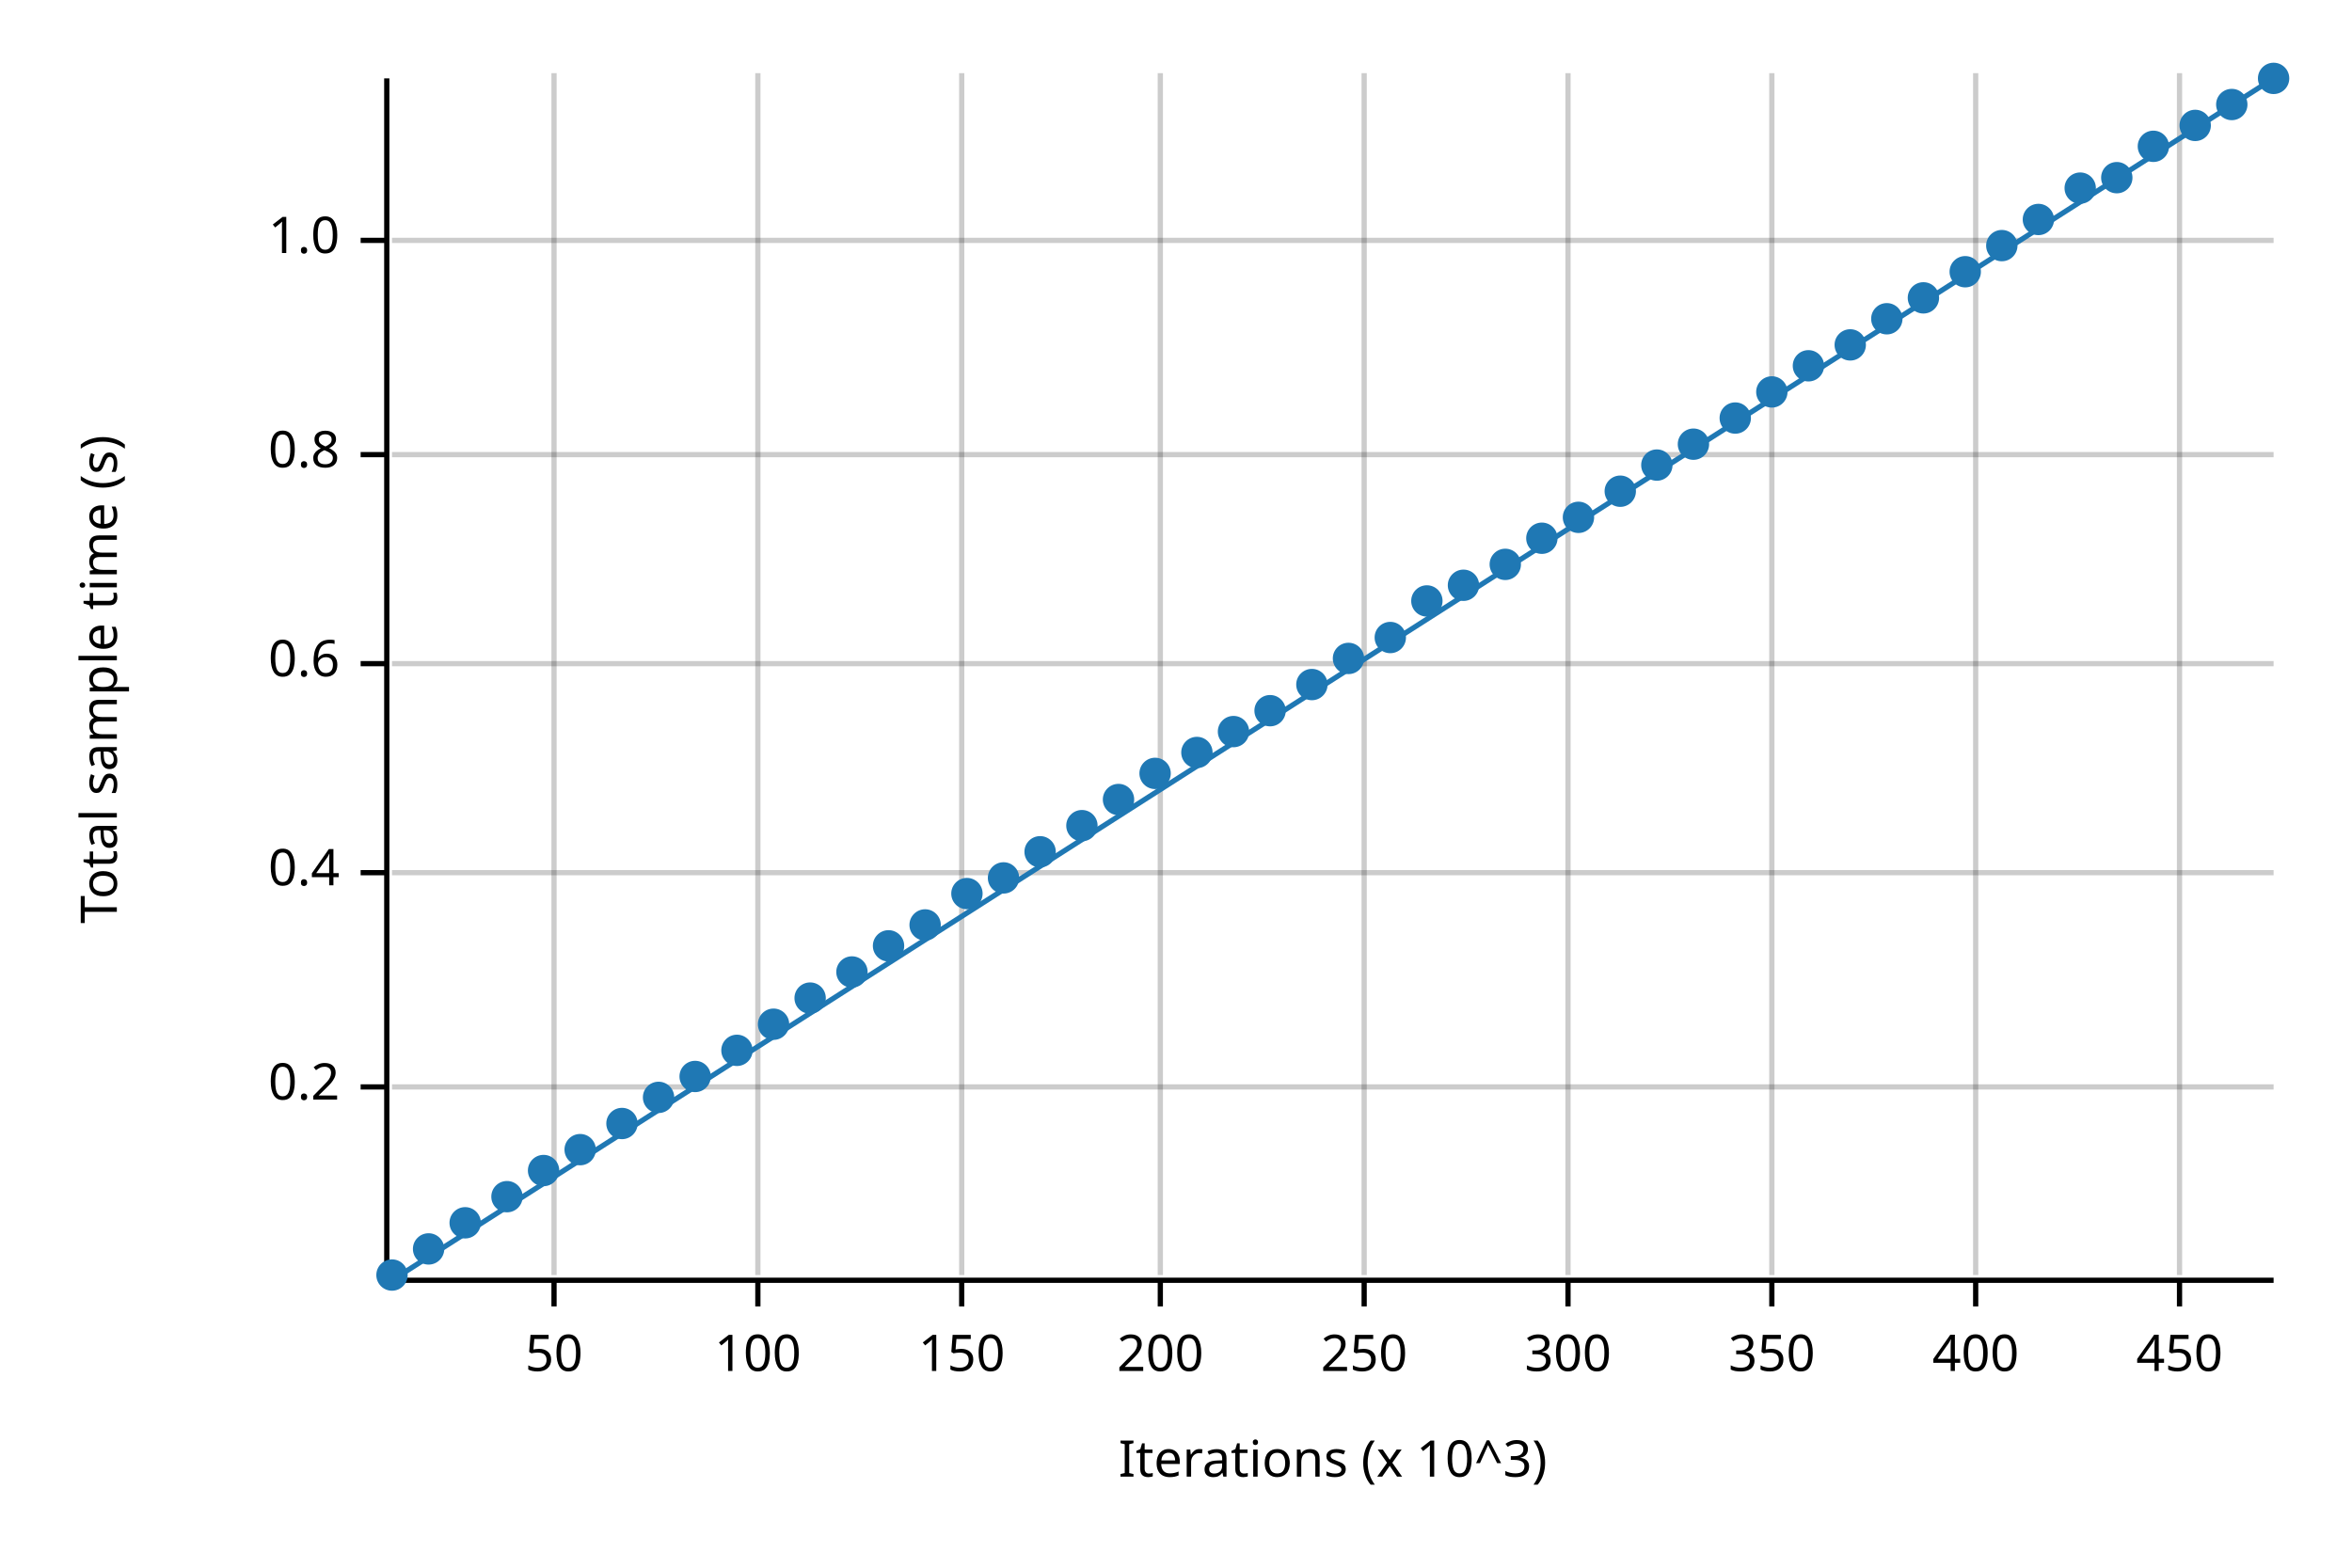
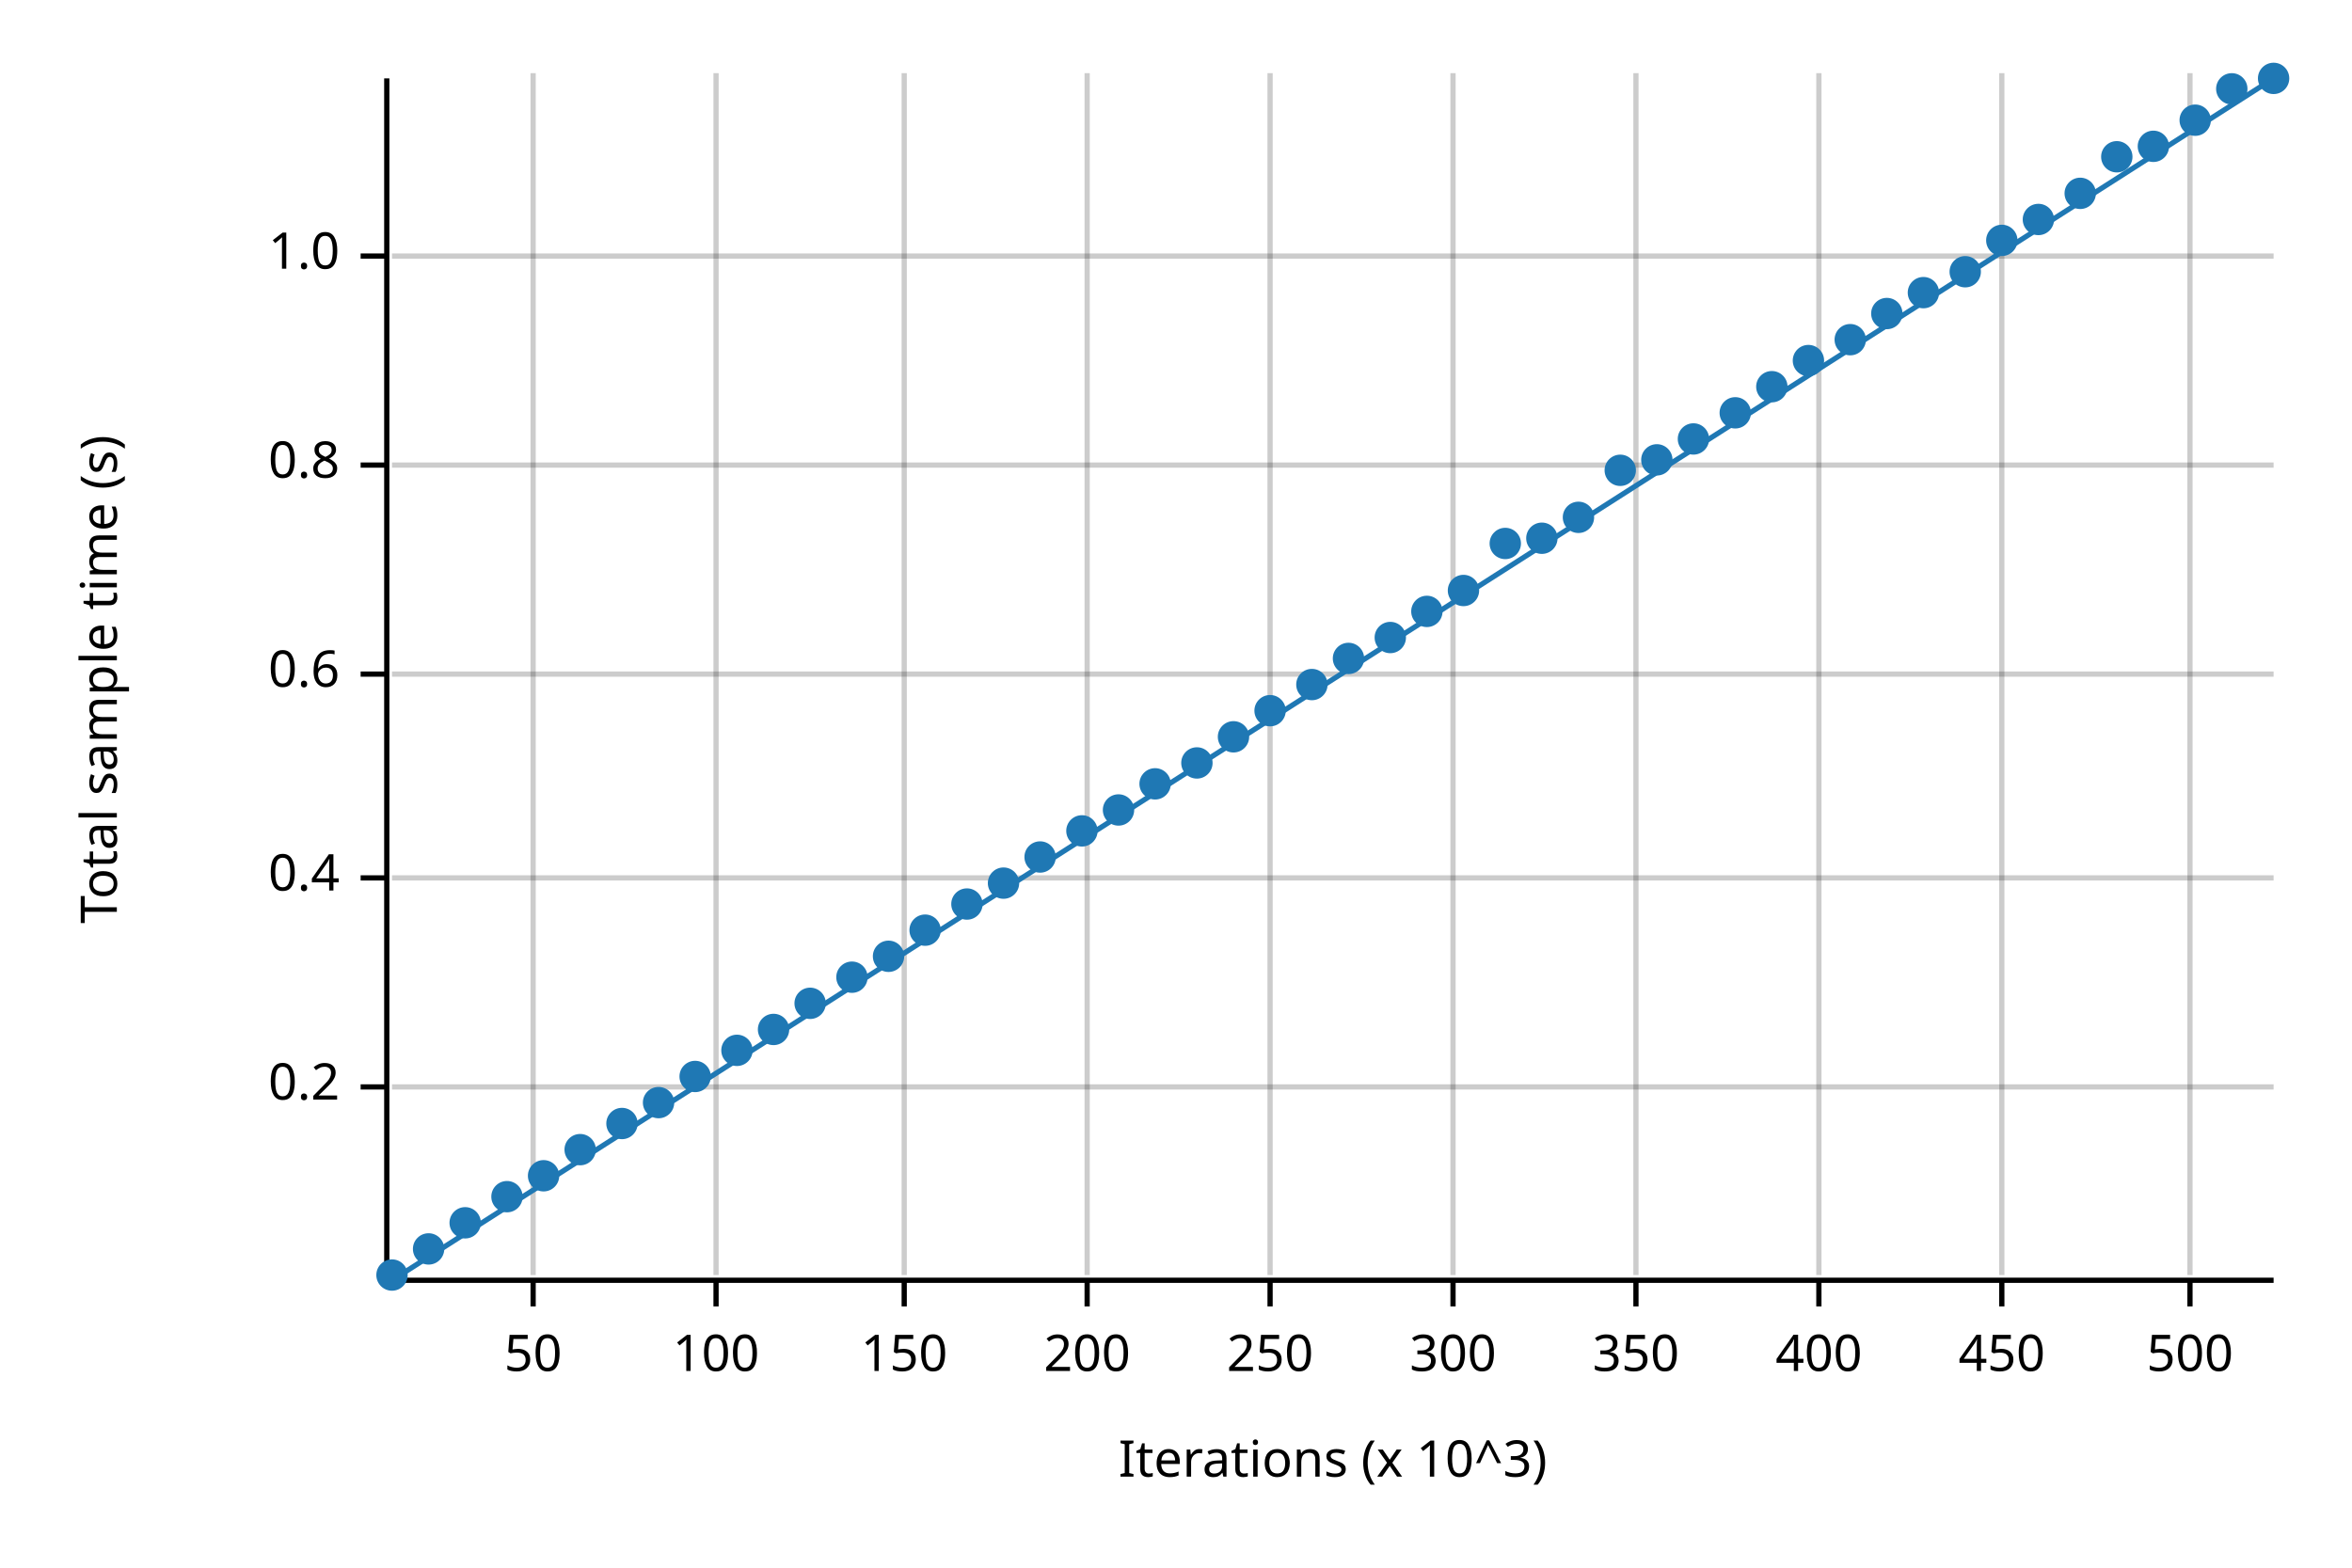
<svg xmlns="http://www.w3.org/2000/svg" width="450" height="300" viewBox="0 0 450 300">
  <text x="15" y="130" dy="0.76em" text-anchor="middle" font-family="sans-serif" font-size="9.677" opacity="1" fill="#000000" transform="rotate(270, 15, 130)">
Total sample time (s)
</text>
  <text x="255" y="285" dy="-0.5ex" text-anchor="middle" font-family="sans-serif" font-size="9.677" opacity="1" fill="#000000">
Iterations (x 10^3)
</text>
-   <line opacity="0.2" stroke="#000000" stroke-width="1" x1="106" y1="244" x2="106" y2="14" />
-   <line opacity="0.2" stroke="#000000" stroke-width="1" x1="145" y1="244" x2="145" y2="14" />
-   <line opacity="0.2" stroke="#000000" stroke-width="1" x1="184" y1="244" x2="184" y2="14" />
-   <line opacity="0.2" stroke="#000000" stroke-width="1" x1="222" y1="244" x2="222" y2="14" />
-   <line opacity="0.2" stroke="#000000" stroke-width="1" x1="261" y1="244" x2="261" y2="14" />
-   <line opacity="0.2" stroke="#000000" stroke-width="1" x1="300" y1="244" x2="300" y2="14" />
-   <line opacity="0.2" stroke="#000000" stroke-width="1" x1="339" y1="244" x2="339" y2="14" />
-   <line opacity="0.2" stroke="#000000" stroke-width="1" x1="378" y1="244" x2="378" y2="14" />
-   <line opacity="0.2" stroke="#000000" stroke-width="1" x1="417" y1="244" x2="417" y2="14" />
+   <line opacity="0.2" stroke="#000000" stroke-width="1" x1="102" y1="244" x2="102" y2="14" />
+   <line opacity="0.2" stroke="#000000" stroke-width="1" x1="137" y1="244" x2="137" y2="14" />
+   <line opacity="0.2" stroke="#000000" stroke-width="1" x1="173" y1="244" x2="173" y2="14" />
+   <line opacity="0.2" stroke="#000000" stroke-width="1" x1="208" y1="244" x2="208" y2="14" />
+   <line opacity="0.2" stroke="#000000" stroke-width="1" x1="243" y1="244" x2="243" y2="14" />
+   <line opacity="0.2" stroke="#000000" stroke-width="1" x1="278" y1="244" x2="278" y2="14" />
+   <line opacity="0.2" stroke="#000000" stroke-width="1" x1="313" y1="244" x2="313" y2="14" />
+   <line opacity="0.2" stroke="#000000" stroke-width="1" x1="348" y1="244" x2="348" y2="14" />
+   <line opacity="0.2" stroke="#000000" stroke-width="1" x1="383" y1="244" x2="383" y2="14" />
+   <line opacity="0.2" stroke="#000000" stroke-width="1" x1="419" y1="244" x2="419" y2="14" />
  <line opacity="0.2" stroke="#000000" stroke-width="1" x1="75" y1="208" x2="435" y2="208" />
-   <line opacity="0.2" stroke="#000000" stroke-width="1" x1="75" y1="167" x2="435" y2="167" />
-   <line opacity="0.2" stroke="#000000" stroke-width="1" x1="75" y1="127" x2="435" y2="127" />
-   <line opacity="0.2" stroke="#000000" stroke-width="1" x1="75" y1="87" x2="435" y2="87" />
-   <line opacity="0.2" stroke="#000000" stroke-width="1" x1="75" y1="46" x2="435" y2="46" />
+   <line opacity="0.2" stroke="#000000" stroke-width="1" x1="75" y1="168" x2="435" y2="168" />
+   <line opacity="0.2" stroke="#000000" stroke-width="1" x1="75" y1="129" x2="435" y2="129" />
+   <line opacity="0.2" stroke="#000000" stroke-width="1" x1="75" y1="89" x2="435" y2="89" />
+   <line opacity="0.2" stroke="#000000" stroke-width="1" x1="75" y1="49" x2="435" y2="49" />
  <polyline fill="none" opacity="1" stroke="#000000" stroke-width="1" points="74,15 74,245 " />
  <text x="65" y="208" dy="0.5ex" text-anchor="end" font-family="sans-serif" font-size="9.677" opacity="1" fill="#000000">
0.2
</text>
  <polyline fill="none" opacity="1" stroke="#000000" stroke-width="1" points="69,208 74,208 " />
-   <text x="65" y="167" dy="0.5ex" text-anchor="end" font-family="sans-serif" font-size="9.677" opacity="1" fill="#000000">
+   <text x="65" y="168" dy="0.5ex" text-anchor="end" font-family="sans-serif" font-size="9.677" opacity="1" fill="#000000">
0.4
</text>
-   <polyline fill="none" opacity="1" stroke="#000000" stroke-width="1" points="69,167 74,167 " />
-   <text x="65" y="127" dy="0.5ex" text-anchor="end" font-family="sans-serif" font-size="9.677" opacity="1" fill="#000000">
+   <polyline fill="none" opacity="1" stroke="#000000" stroke-width="1" points="69,168 74,168 " />
+   <text x="65" y="129" dy="0.5ex" text-anchor="end" font-family="sans-serif" font-size="9.677" opacity="1" fill="#000000">
0.6
</text>
-   <polyline fill="none" opacity="1" stroke="#000000" stroke-width="1" points="69,127 74,127 " />
-   <text x="65" y="87" dy="0.5ex" text-anchor="end" font-family="sans-serif" font-size="9.677" opacity="1" fill="#000000">
+   <polyline fill="none" opacity="1" stroke="#000000" stroke-width="1" points="69,129 74,129 " />
+   <text x="65" y="89" dy="0.5ex" text-anchor="end" font-family="sans-serif" font-size="9.677" opacity="1" fill="#000000">
0.8
</text>
-   <polyline fill="none" opacity="1" stroke="#000000" stroke-width="1" points="69,87 74,87 " />
-   <text x="65" y="46" dy="0.5ex" text-anchor="end" font-family="sans-serif" font-size="9.677" opacity="1" fill="#000000">
+   <polyline fill="none" opacity="1" stroke="#000000" stroke-width="1" points="69,89 74,89 " />
+   <text x="65" y="49" dy="0.5ex" text-anchor="end" font-family="sans-serif" font-size="9.677" opacity="1" fill="#000000">
1.0
</text>
-   <polyline fill="none" opacity="1" stroke="#000000" stroke-width="1" points="69,46 74,46 " />
+   <polyline fill="none" opacity="1" stroke="#000000" stroke-width="1" points="69,49 74,49 " />
  <polyline fill="none" opacity="1" stroke="#000000" stroke-width="1" points="75,245 435,245 " />
-   <text x="106" y="255" dy="0.76em" text-anchor="middle" font-family="sans-serif" font-size="9.677" opacity="1" fill="#000000">
+   <text x="102" y="255" dy="0.76em" text-anchor="middle" font-family="sans-serif" font-size="9.677" opacity="1" fill="#000000">
50
</text>
-   <polyline fill="none" opacity="1" stroke="#000000" stroke-width="1" points="106,245 106,250 " />
-   <text x="145" y="255" dy="0.76em" text-anchor="middle" font-family="sans-serif" font-size="9.677" opacity="1" fill="#000000">
+   <polyline fill="none" opacity="1" stroke="#000000" stroke-width="1" points="102,245 102,250 " />
+   <text x="137" y="255" dy="0.76em" text-anchor="middle" font-family="sans-serif" font-size="9.677" opacity="1" fill="#000000">
100
</text>
-   <polyline fill="none" opacity="1" stroke="#000000" stroke-width="1" points="145,245 145,250 " />
-   <text x="184" y="255" dy="0.76em" text-anchor="middle" font-family="sans-serif" font-size="9.677" opacity="1" fill="#000000">
+   <polyline fill="none" opacity="1" stroke="#000000" stroke-width="1" points="137,245 137,250 " />
+   <text x="173" y="255" dy="0.76em" text-anchor="middle" font-family="sans-serif" font-size="9.677" opacity="1" fill="#000000">
150
</text>
-   <polyline fill="none" opacity="1" stroke="#000000" stroke-width="1" points="184,245 184,250 " />
-   <text x="222" y="255" dy="0.76em" text-anchor="middle" font-family="sans-serif" font-size="9.677" opacity="1" fill="#000000">
+   <polyline fill="none" opacity="1" stroke="#000000" stroke-width="1" points="173,245 173,250 " />
+   <text x="208" y="255" dy="0.76em" text-anchor="middle" font-family="sans-serif" font-size="9.677" opacity="1" fill="#000000">
200
</text>
-   <polyline fill="none" opacity="1" stroke="#000000" stroke-width="1" points="222,245 222,250 " />
-   <text x="261" y="255" dy="0.76em" text-anchor="middle" font-family="sans-serif" font-size="9.677" opacity="1" fill="#000000">
+   <polyline fill="none" opacity="1" stroke="#000000" stroke-width="1" points="208,245 208,250 " />
+   <text x="243" y="255" dy="0.76em" text-anchor="middle" font-family="sans-serif" font-size="9.677" opacity="1" fill="#000000">
250
</text>
-   <polyline fill="none" opacity="1" stroke="#000000" stroke-width="1" points="261,245 261,250 " />
-   <text x="300" y="255" dy="0.76em" text-anchor="middle" font-family="sans-serif" font-size="9.677" opacity="1" fill="#000000">
+   <polyline fill="none" opacity="1" stroke="#000000" stroke-width="1" points="243,245 243,250 " />
+   <text x="278" y="255" dy="0.76em" text-anchor="middle" font-family="sans-serif" font-size="9.677" opacity="1" fill="#000000">
300
</text>
-   <polyline fill="none" opacity="1" stroke="#000000" stroke-width="1" points="300,245 300,250 " />
-   <text x="339" y="255" dy="0.76em" text-anchor="middle" font-family="sans-serif" font-size="9.677" opacity="1" fill="#000000">
+   <polyline fill="none" opacity="1" stroke="#000000" stroke-width="1" points="278,245 278,250 " />
+   <text x="313" y="255" dy="0.76em" text-anchor="middle" font-family="sans-serif" font-size="9.677" opacity="1" fill="#000000">
350
</text>
-   <polyline fill="none" opacity="1" stroke="#000000" stroke-width="1" points="339,245 339,250 " />
-   <text x="378" y="255" dy="0.76em" text-anchor="middle" font-family="sans-serif" font-size="9.677" opacity="1" fill="#000000">
+   <polyline fill="none" opacity="1" stroke="#000000" stroke-width="1" points="313,245 313,250 " />
+   <text x="348" y="255" dy="0.76em" text-anchor="middle" font-family="sans-serif" font-size="9.677" opacity="1" fill="#000000">
400
</text>
-   <polyline fill="none" opacity="1" stroke="#000000" stroke-width="1" points="378,245 378,250 " />
-   <text x="417" y="255" dy="0.76em" text-anchor="middle" font-family="sans-serif" font-size="9.677" opacity="1" fill="#000000">
+   <polyline fill="none" opacity="1" stroke="#000000" stroke-width="1" points="348,245 348,250 " />
+   <text x="383" y="255" dy="0.76em" text-anchor="middle" font-family="sans-serif" font-size="9.677" opacity="1" fill="#000000">
450
</text>
-   <polyline fill="none" opacity="1" stroke="#000000" stroke-width="1" points="417,245 417,250 " />
+   <polyline fill="none" opacity="1" stroke="#000000" stroke-width="1" points="383,245 383,250 " />
+   <text x="419" y="255" dy="0.76em" text-anchor="middle" font-family="sans-serif" font-size="9.677" opacity="1" fill="#000000">
+ 500
+ </text>
+   <polyline fill="none" opacity="1" stroke="#000000" stroke-width="1" points="419,245 419,250 " />
  <circle cx="75" cy="244" r="3" opacity="1" fill="#1F78B4" stroke="none" stroke-width="1" />
  <circle cx="82" cy="239" r="3" opacity="1" fill="#1F78B4" stroke="none" stroke-width="1" />
  <circle cx="89" cy="234" r="3" opacity="1" fill="#1F78B4" stroke="none" stroke-width="1" />
  <circle cx="97" cy="229" r="3" opacity="1" fill="#1F78B4" stroke="none" stroke-width="1" />
-   <circle cx="104" cy="224" r="3" opacity="1" fill="#1F78B4" stroke="none" stroke-width="1" />
+   <circle cx="104" cy="225" r="3" opacity="1" fill="#1F78B4" stroke="none" stroke-width="1" />
  <circle cx="111" cy="220" r="3" opacity="1" fill="#1F78B4" stroke="none" stroke-width="1" />
  <circle cx="119" cy="215" r="3" opacity="1" fill="#1F78B4" stroke="none" stroke-width="1" />
-   <circle cx="126" cy="210" r="3" opacity="1" fill="#1F78B4" stroke="none" stroke-width="1" />
+   <circle cx="126" cy="211" r="3" opacity="1" fill="#1F78B4" stroke="none" stroke-width="1" />
  <circle cx="133" cy="206" r="3" opacity="1" fill="#1F78B4" stroke="none" stroke-width="1" />
  <circle cx="141" cy="201" r="3" opacity="1" fill="#1F78B4" stroke="none" stroke-width="1" />
-   <circle cx="148" cy="196" r="3" opacity="1" fill="#1F78B4" stroke="none" stroke-width="1" />
-   <circle cx="155" cy="191" r="3" opacity="1" fill="#1F78B4" stroke="none" stroke-width="1" />
-   <circle cx="163" cy="186" r="3" opacity="1" fill="#1F78B4" stroke="none" stroke-width="1" />
-   <circle cx="170" cy="181" r="3" opacity="1" fill="#1F78B4" stroke="none" stroke-width="1" />
-   <circle cx="177" cy="177" r="3" opacity="1" fill="#1F78B4" stroke="none" stroke-width="1" />
-   <circle cx="185" cy="171" r="3" opacity="1" fill="#1F78B4" stroke="none" stroke-width="1" />
-   <circle cx="192" cy="168" r="3" opacity="1" fill="#1F78B4" stroke="none" stroke-width="1" />
-   <circle cx="199" cy="163" r="3" opacity="1" fill="#1F78B4" stroke="none" stroke-width="1" />
-   <circle cx="207" cy="158" r="3" opacity="1" fill="#1F78B4" stroke="none" stroke-width="1" />
-   <circle cx="214" cy="153" r="3" opacity="1" fill="#1F78B4" stroke="none" stroke-width="1" />
-   <circle cx="221" cy="148" r="3" opacity="1" fill="#1F78B4" stroke="none" stroke-width="1" />
-   <circle cx="229" cy="144" r="3" opacity="1" fill="#1F78B4" stroke="none" stroke-width="1" />
-   <circle cx="236" cy="140" r="3" opacity="1" fill="#1F78B4" stroke="none" stroke-width="1" />
+   <circle cx="148" cy="197" r="3" opacity="1" fill="#1F78B4" stroke="none" stroke-width="1" />
+   <circle cx="155" cy="192" r="3" opacity="1" fill="#1F78B4" stroke="none" stroke-width="1" />
+   <circle cx="163" cy="187" r="3" opacity="1" fill="#1F78B4" stroke="none" stroke-width="1" />
+   <circle cx="170" cy="183" r="3" opacity="1" fill="#1F78B4" stroke="none" stroke-width="1" />
+   <circle cx="177" cy="178" r="3" opacity="1" fill="#1F78B4" stroke="none" stroke-width="1" />
+   <circle cx="185" cy="173" r="3" opacity="1" fill="#1F78B4" stroke="none" stroke-width="1" />
+   <circle cx="192" cy="169" r="3" opacity="1" fill="#1F78B4" stroke="none" stroke-width="1" />
+   <circle cx="199" cy="164" r="3" opacity="1" fill="#1F78B4" stroke="none" stroke-width="1" />
+   <circle cx="207" cy="159" r="3" opacity="1" fill="#1F78B4" stroke="none" stroke-width="1" />
+   <circle cx="214" cy="155" r="3" opacity="1" fill="#1F78B4" stroke="none" stroke-width="1" />
+   <circle cx="221" cy="150" r="3" opacity="1" fill="#1F78B4" stroke="none" stroke-width="1" />
+   <circle cx="229" cy="146" r="3" opacity="1" fill="#1F78B4" stroke="none" stroke-width="1" />
+   <circle cx="236" cy="141" r="3" opacity="1" fill="#1F78B4" stroke="none" stroke-width="1" />
  <circle cx="243" cy="136" r="3" opacity="1" fill="#1F78B4" stroke="none" stroke-width="1" />
  <circle cx="251" cy="131" r="3" opacity="1" fill="#1F78B4" stroke="none" stroke-width="1" />
  <circle cx="258" cy="126" r="3" opacity="1" fill="#1F78B4" stroke="none" stroke-width="1" />
  <circle cx="266" cy="122" r="3" opacity="1" fill="#1F78B4" stroke="none" stroke-width="1" />
-   <circle cx="273" cy="115" r="3" opacity="1" fill="#1F78B4" stroke="none" stroke-width="1" />
-   <circle cx="280" cy="112" r="3" opacity="1" fill="#1F78B4" stroke="none" stroke-width="1" />
-   <circle cx="288" cy="108" r="3" opacity="1" fill="#1F78B4" stroke="none" stroke-width="1" />
+   <circle cx="273" cy="117" r="3" opacity="1" fill="#1F78B4" stroke="none" stroke-width="1" />
+   <circle cx="280" cy="113" r="3" opacity="1" fill="#1F78B4" stroke="none" stroke-width="1" />
+   <circle cx="288" cy="104" r="3" opacity="1" fill="#1F78B4" stroke="none" stroke-width="1" />
  <circle cx="295" cy="103" r="3" opacity="1" fill="#1F78B4" stroke="none" stroke-width="1" />
  <circle cx="302" cy="99" r="3" opacity="1" fill="#1F78B4" stroke="none" stroke-width="1" />
-   <circle cx="310" cy="94" r="3" opacity="1" fill="#1F78B4" stroke="none" stroke-width="1" />
-   <circle cx="317" cy="89" r="3" opacity="1" fill="#1F78B4" stroke="none" stroke-width="1" />
-   <circle cx="324" cy="85" r="3" opacity="1" fill="#1F78B4" stroke="none" stroke-width="1" />
-   <circle cx="332" cy="80" r="3" opacity="1" fill="#1F78B4" stroke="none" stroke-width="1" />
-   <circle cx="339" cy="75" r="3" opacity="1" fill="#1F78B4" stroke="none" stroke-width="1" />
-   <circle cx="346" cy="70" r="3" opacity="1" fill="#1F78B4" stroke="none" stroke-width="1" />
-   <circle cx="354" cy="66" r="3" opacity="1" fill="#1F78B4" stroke="none" stroke-width="1" />
-   <circle cx="361" cy="61" r="3" opacity="1" fill="#1F78B4" stroke="none" stroke-width="1" />
-   <circle cx="368" cy="57" r="3" opacity="1" fill="#1F78B4" stroke="none" stroke-width="1" />
+   <circle cx="310" cy="90" r="3" opacity="1" fill="#1F78B4" stroke="none" stroke-width="1" />
+   <circle cx="317" cy="88" r="3" opacity="1" fill="#1F78B4" stroke="none" stroke-width="1" />
+   <circle cx="324" cy="84" r="3" opacity="1" fill="#1F78B4" stroke="none" stroke-width="1" />
+   <circle cx="332" cy="79" r="3" opacity="1" fill="#1F78B4" stroke="none" stroke-width="1" />
+   <circle cx="339" cy="74" r="3" opacity="1" fill="#1F78B4" stroke="none" stroke-width="1" />
+   <circle cx="346" cy="69" r="3" opacity="1" fill="#1F78B4" stroke="none" stroke-width="1" />
+   <circle cx="354" cy="65" r="3" opacity="1" fill="#1F78B4" stroke="none" stroke-width="1" />
+   <circle cx="361" cy="60" r="3" opacity="1" fill="#1F78B4" stroke="none" stroke-width="1" />
+   <circle cx="368" cy="56" r="3" opacity="1" fill="#1F78B4" stroke="none" stroke-width="1" />
  <circle cx="376" cy="52" r="3" opacity="1" fill="#1F78B4" stroke="none" stroke-width="1" />
-   <circle cx="383" cy="47" r="3" opacity="1" fill="#1F78B4" stroke="none" stroke-width="1" />
+   <circle cx="383" cy="46" r="3" opacity="1" fill="#1F78B4" stroke="none" stroke-width="1" />
  <circle cx="390" cy="42" r="3" opacity="1" fill="#1F78B4" stroke="none" stroke-width="1" />
-   <circle cx="398" cy="36" r="3" opacity="1" fill="#1F78B4" stroke="none" stroke-width="1" />
-   <circle cx="405" cy="34" r="3" opacity="1" fill="#1F78B4" stroke="none" stroke-width="1" />
+   <circle cx="398" cy="37" r="3" opacity="1" fill="#1F78B4" stroke="none" stroke-width="1" />
+   <circle cx="405" cy="30" r="3" opacity="1" fill="#1F78B4" stroke="none" stroke-width="1" />
  <circle cx="412" cy="28" r="3" opacity="1" fill="#1F78B4" stroke="none" stroke-width="1" />
-   <circle cx="420" cy="24" r="3" opacity="1" fill="#1F78B4" stroke="none" stroke-width="1" />
-   <circle cx="427" cy="20" r="3" opacity="1" fill="#1F78B4" stroke="none" stroke-width="1" />
+   <circle cx="420" cy="23" r="3" opacity="1" fill="#1F78B4" stroke="none" stroke-width="1" />
+   <circle cx="427" cy="17" r="3" opacity="1" fill="#1F78B4" stroke="none" stroke-width="1" />
  <circle cx="435" cy="15" r="3" opacity="1" fill="#1F78B4" stroke="none" stroke-width="1" />
  <polyline fill="none" opacity="1" stroke="#1F78B4" stroke-width="1" points="75,245 435,15 " />
  <polygon opacity="0.25" fill="#1F78B4" points="75,245 435,15 435,15 " />
</svg>
